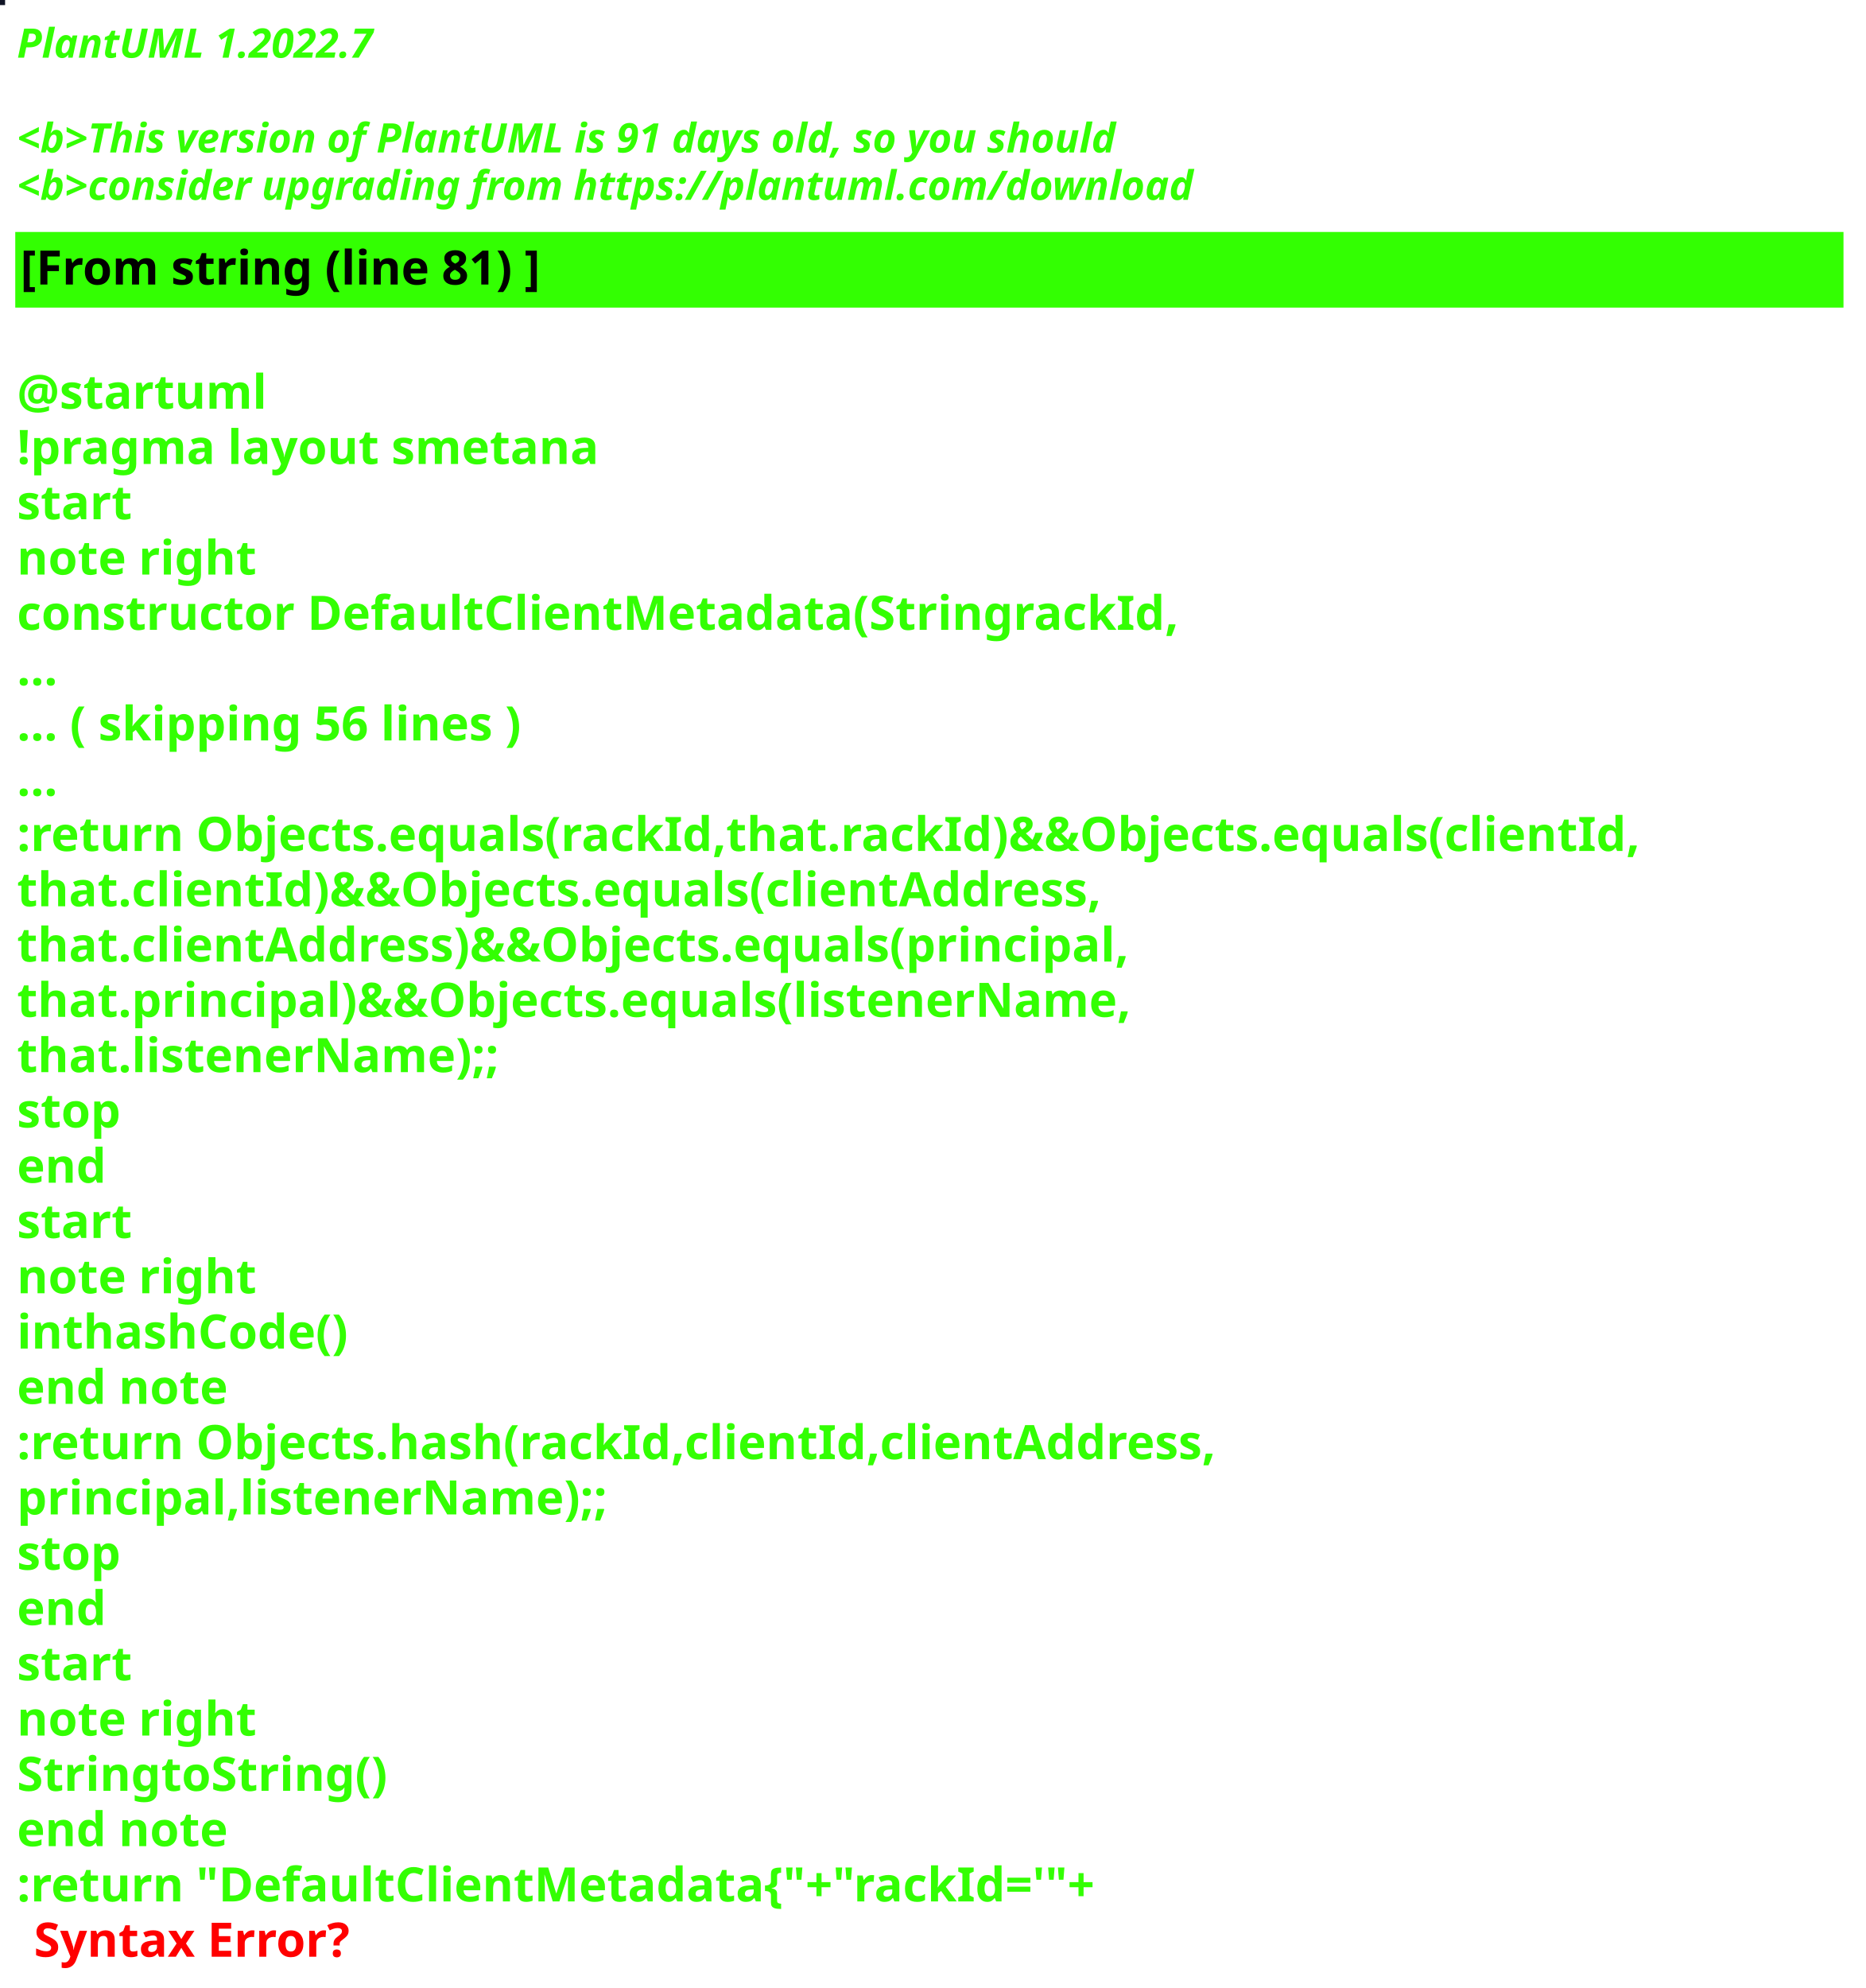
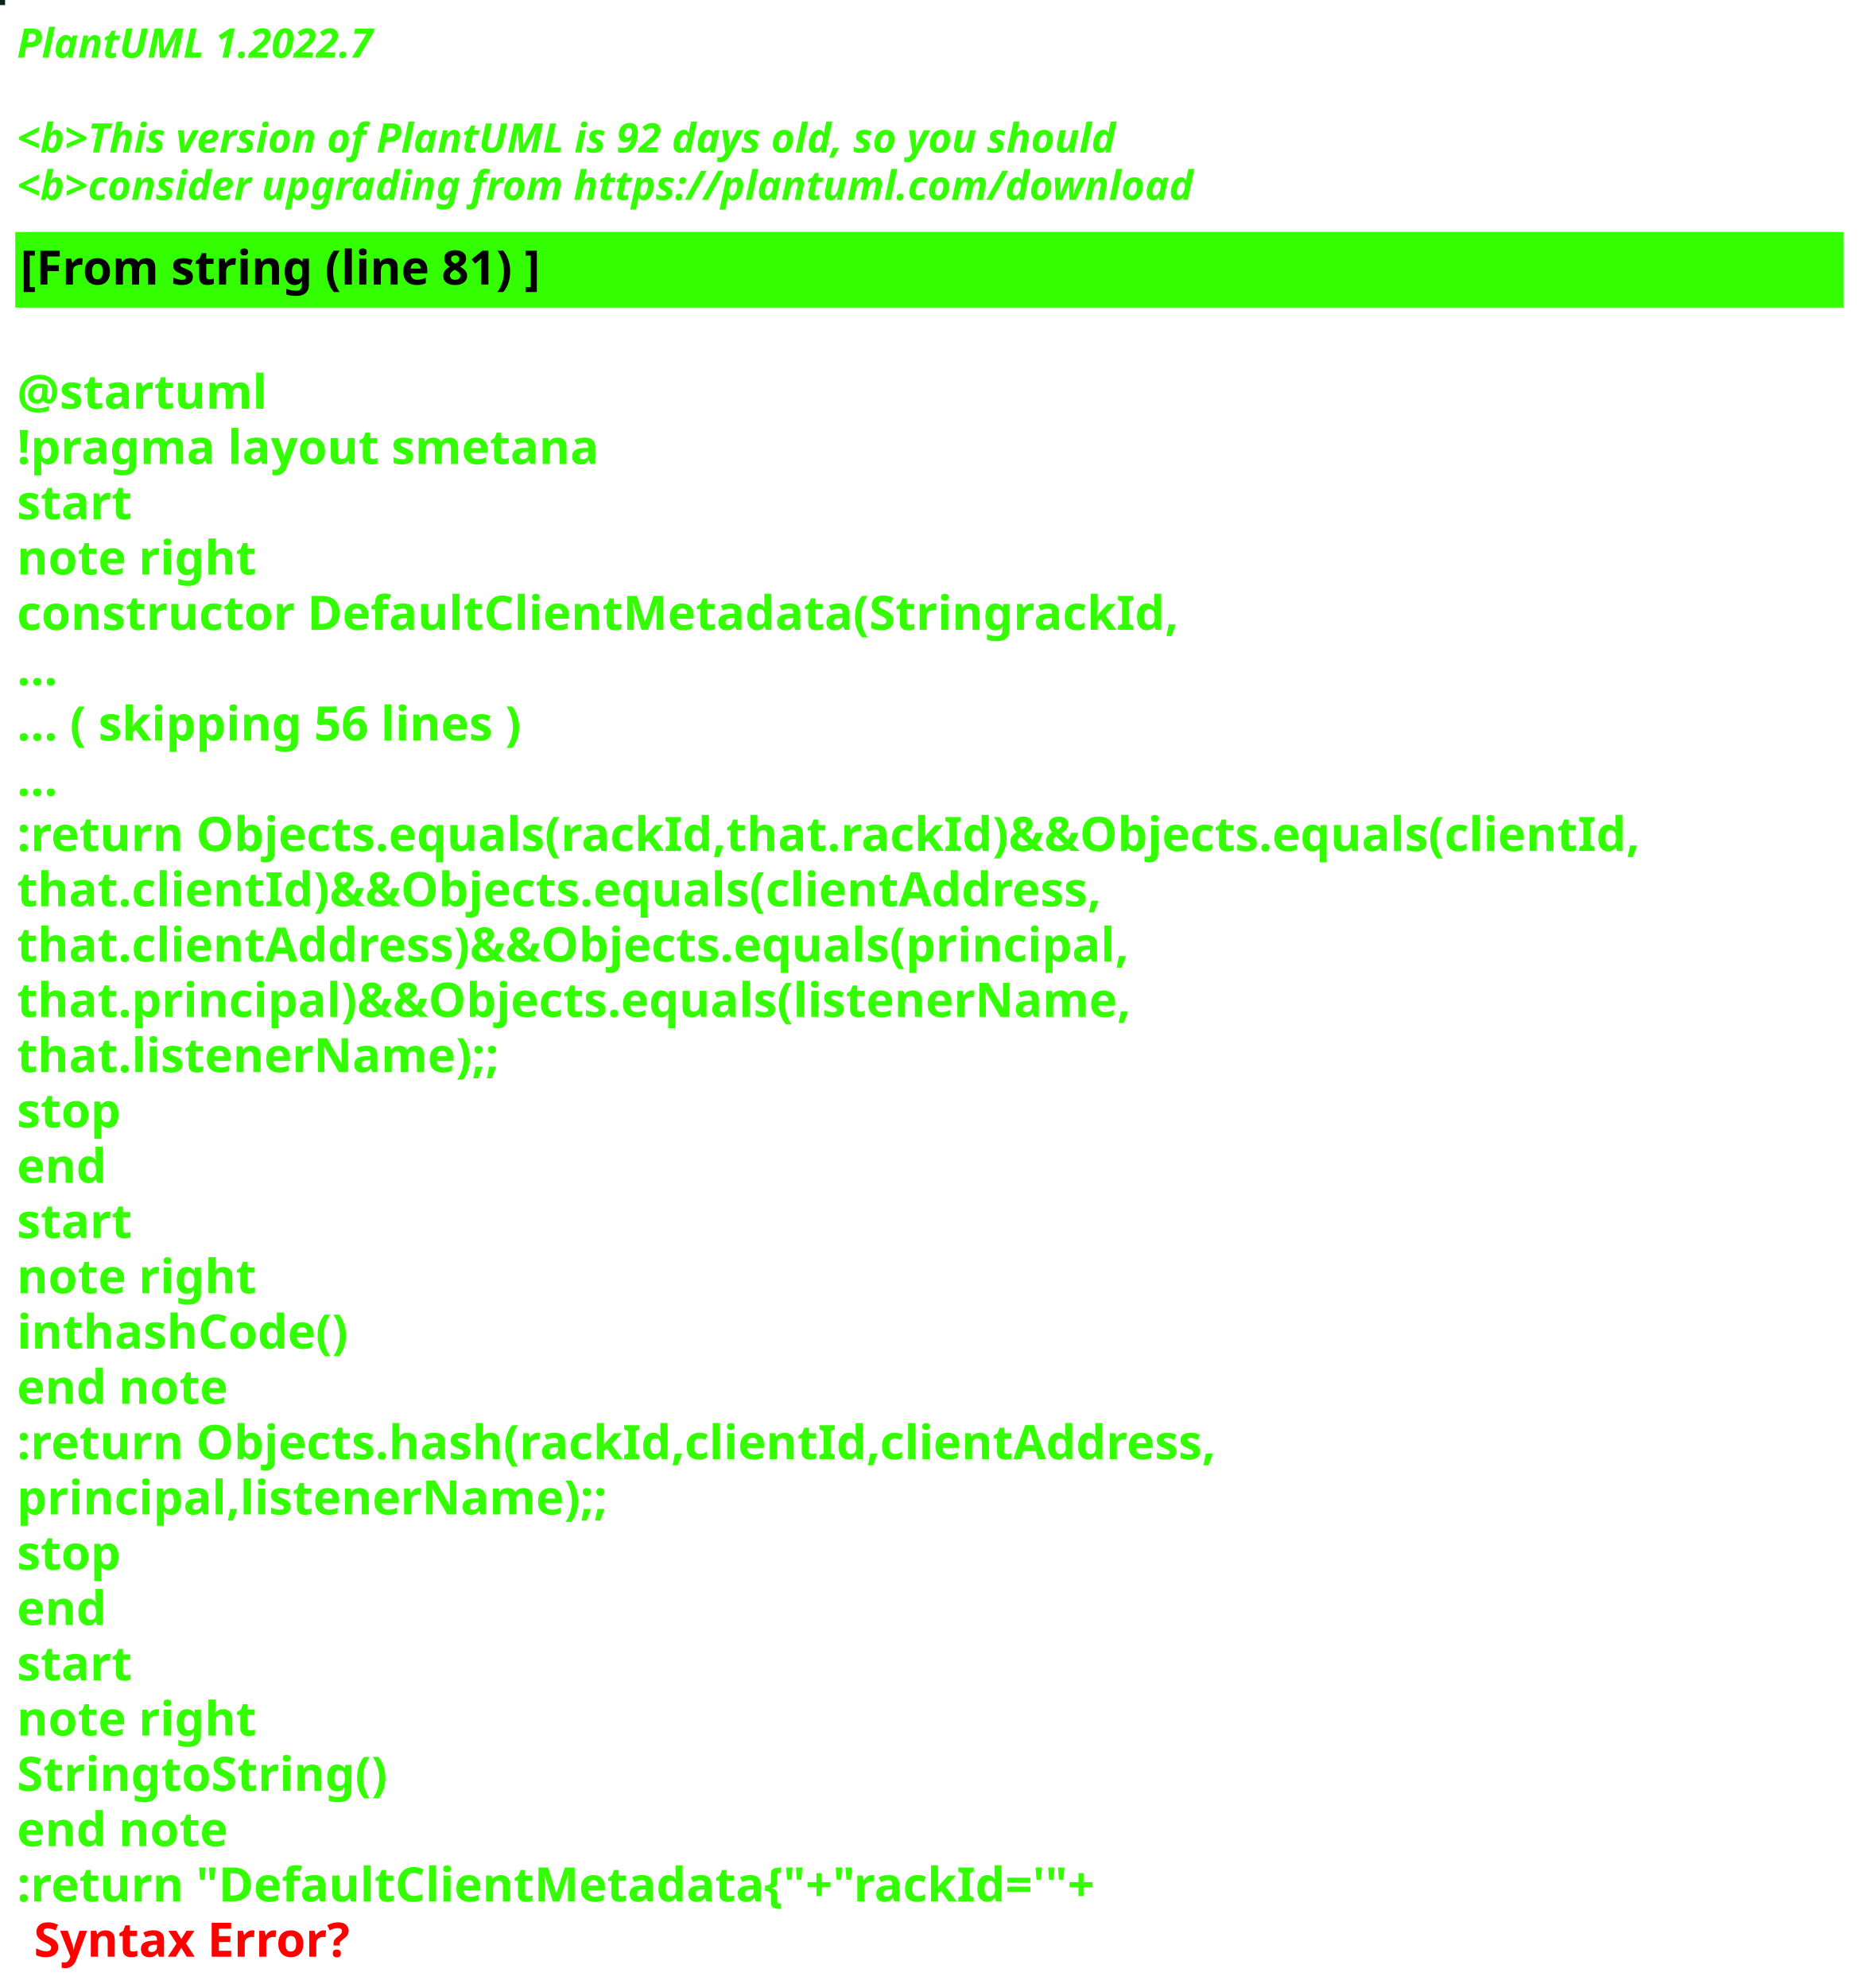
<svg xmlns="http://www.w3.org/2000/svg" contentStyleType="text/css" height="586px" preserveAspectRatio="none" style="width:550px;height:586px;background:#000000;" version="1.1" viewBox="0 0 550 586" width="550px" zoomAndPan="magnify">
  <defs />
  <g>
-     <rect fill="#101426" height="1" style="stroke:#101426;stroke-width:1.0;" width="1" x="0" y="0" />
+     <rect fill="#082718" height="1" style="stroke:#082718;stroke-width:1.0;" width="1" x="0" y="0" />
    <text fill="#33FF02" font-family="sans-serif" font-size="12" font-style="italic" font-weight="bold" lengthAdjust="spacing" textLength="127" x="5" y="17">PlantUML 1.2022.7</text>
    <text fill="#33FF02" font-family="sans-serif" font-size="12" font-style="italic" font-weight="bold" lengthAdjust="spacing" textLength="4" x="5" y="30.969"> </text>
-     <text fill="#33FF02" font-family="sans-serif" font-size="12" font-style="italic" font-weight="bold" lengthAdjust="spacing" textLength="391" x="5" y="44.938">&lt;b&gt;This version of PlantUML is 91 days old, so you should</text>
+     <text fill="#33FF02" font-family="sans-serif" font-size="12" font-style="italic" font-weight="bold" lengthAdjust="spacing" textLength="391" x="5" y="44.938">&lt;b&gt;This version of PlantUML is 92 days old, so you should</text>
    <text fill="#33FF02" font-family="sans-serif" font-size="12" font-style="italic" font-weight="bold" lengthAdjust="spacing" textLength="408" x="5" y="58.906">&lt;b&gt;consider upgrading from https://plantuml.com/download</text>
    <rect fill="#33FF02" height="21.297" style="stroke:#33FF02;stroke-width:1.0;" width="538" x="5" y="68.875" />
    <text fill="#000000" font-family="sans-serif" font-size="14" font-weight="bold" lengthAdjust="spacing" textLength="178" x="6" y="83.875">[From string (line 81) ]</text>
    <text fill="#33FF02" font-family="sans-serif" font-size="14" font-weight="bold" lengthAdjust="spacing" textLength="5" x="5" y="104.172"> </text>
    <text fill="#33FF02" font-family="sans-serif" font-size="14" font-weight="bold" lengthAdjust="spacing" textLength="79" x="5" y="120.469">@startuml</text>
    <text fill="#33FF02" font-family="sans-serif" font-size="14" font-weight="bold" lengthAdjust="spacing" textLength="190" x="5" y="136.766">!pragma layout smetana</text>
    <text fill="#33FF02" font-family="sans-serif" font-size="14" font-weight="bold" lengthAdjust="spacing" textLength="37" x="5" y="153.062">start</text>
    <text fill="#33FF02" font-family="sans-serif" font-size="14" font-weight="bold" lengthAdjust="spacing" textLength="78" x="5" y="169.359">note right</text>
    <text fill="#33FF02" font-family="sans-serif" font-size="14" font-weight="bold" lengthAdjust="spacing" textLength="377" x="5" y="185.656">constructor DefaultClientMetadata(StringrackId,</text>
    <text fill="#33FF02" font-family="sans-serif" font-size="14" font-weight="bold" lengthAdjust="spacing" textLength="15" x="5" y="201.953">...</text>
    <text fill="#33FF02" font-family="sans-serif" font-size="14" font-weight="bold" lengthAdjust="spacing" textLength="175" x="5" y="218.25">... ( skipping 56 lines )</text>
    <text fill="#33FF02" font-family="sans-serif" font-size="14" font-weight="bold" lengthAdjust="spacing" textLength="15" x="5" y="234.547">...</text>
    <text fill="#33FF02" font-family="sans-serif" font-size="14" font-weight="bold" lengthAdjust="spacing" textLength="538" x="5" y="250.844">:return Objects.equals(rackId,that.rackId)&amp;&amp;Objects.equals(clientId,</text>
    <text fill="#33FF02" font-family="sans-serif" font-size="14" font-weight="bold" lengthAdjust="spacing" textLength="362" x="5" y="267.141">that.clientId)&amp;&amp;Objects.equals(clientAddress,</text>
    <text fill="#33FF02" font-family="sans-serif" font-size="14" font-weight="bold" lengthAdjust="spacing" textLength="372" x="5" y="283.438">that.clientAddress)&amp;&amp;Objects.equals(principal,</text>
    <text fill="#33FF02" font-family="sans-serif" font-size="14" font-weight="bold" lengthAdjust="spacing" textLength="367" x="5" y="299.734">that.principal)&amp;&amp;Objects.equals(listenerName,</text>
    <text fill="#33FF02" font-family="sans-serif" font-size="14" font-weight="bold" lengthAdjust="spacing" textLength="158" x="5" y="316.031">that.listenerName);;</text>
    <text fill="#33FF02" font-family="sans-serif" font-size="14" font-weight="bold" lengthAdjust="spacing" textLength="35" x="5" y="332.328">stop</text>
    <text fill="#33FF02" font-family="sans-serif" font-size="14" font-weight="bold" lengthAdjust="spacing" textLength="30" x="5" y="348.625">end</text>
    <text fill="#33FF02" font-family="sans-serif" font-size="14" font-weight="bold" lengthAdjust="spacing" textLength="37" x="5" y="364.922">start</text>
    <text fill="#33FF02" font-family="sans-serif" font-size="14" font-weight="bold" lengthAdjust="spacing" textLength="78" x="5" y="381.219">note right</text>
    <text fill="#33FF02" font-family="sans-serif" font-size="14" font-weight="bold" lengthAdjust="spacing" textLength="111" x="5" y="397.516">inthashCode()</text>
    <text fill="#33FF02" font-family="sans-serif" font-size="14" font-weight="bold" lengthAdjust="spacing" textLength="71" x="5" y="413.812">end note</text>
    <text fill="#33FF02" font-family="sans-serif" font-size="14" font-weight="bold" lengthAdjust="spacing" textLength="399" x="5" y="430.109">:return Objects.hash(rackId,clientId,clientAddress,</text>
    <text fill="#33FF02" font-family="sans-serif" font-size="14" font-weight="bold" lengthAdjust="spacing" textLength="194" x="5" y="446.406">principal,listenerName);;</text>
    <text fill="#33FF02" font-family="sans-serif" font-size="14" font-weight="bold" lengthAdjust="spacing" textLength="35" x="5" y="462.703">stop</text>
    <text fill="#33FF02" font-family="sans-serif" font-size="14" font-weight="bold" lengthAdjust="spacing" textLength="30" x="5" y="479">end</text>
    <text fill="#33FF02" font-family="sans-serif" font-size="14" font-weight="bold" lengthAdjust="spacing" textLength="37" x="5" y="495.297">start</text>
    <text fill="#33FF02" font-family="sans-serif" font-size="14" font-weight="bold" lengthAdjust="spacing" textLength="78" x="5" y="511.594">note right</text>
    <text fill="#33FF02" font-family="sans-serif" font-size="14" font-weight="bold" lengthAdjust="spacing" textLength="122" x="5" y="527.891">StringtoString()</text>
    <text fill="#33FF02" font-family="sans-serif" font-size="14" font-weight="bold" lengthAdjust="spacing" textLength="71" x="5" y="544.188">end note</text>
    <text fill="#33FF02" font-family="sans-serif" font-size="14" font-weight="bold" lengthAdjust="spacing" text-decoration="wavy underline" textLength="360" x="5" y="560.484">:return "DefaultClientMetadata{"+"rackId='"+</text>
    <text fill="#FF0000" font-family="sans-serif" font-size="14" font-weight="bold" lengthAdjust="spacing" textLength="106" x="10" y="576.781">Syntax Error?</text>
  </g>
</svg>
